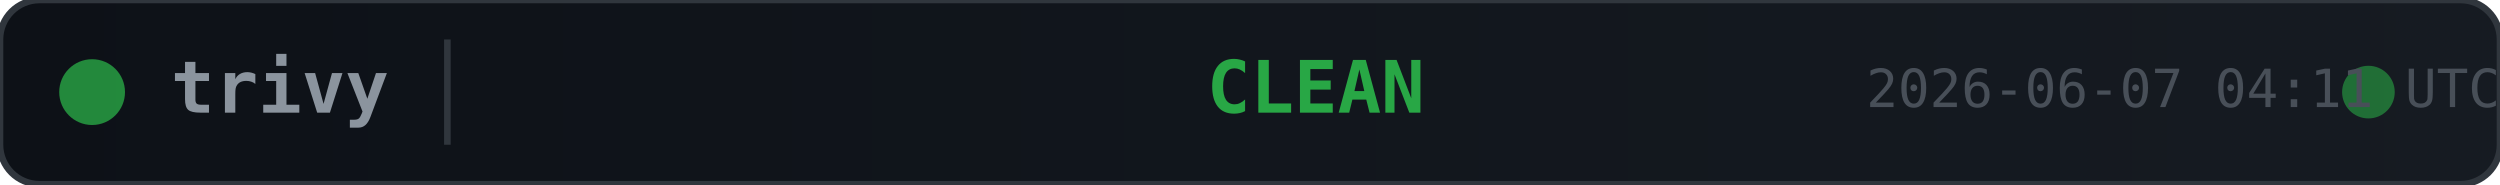
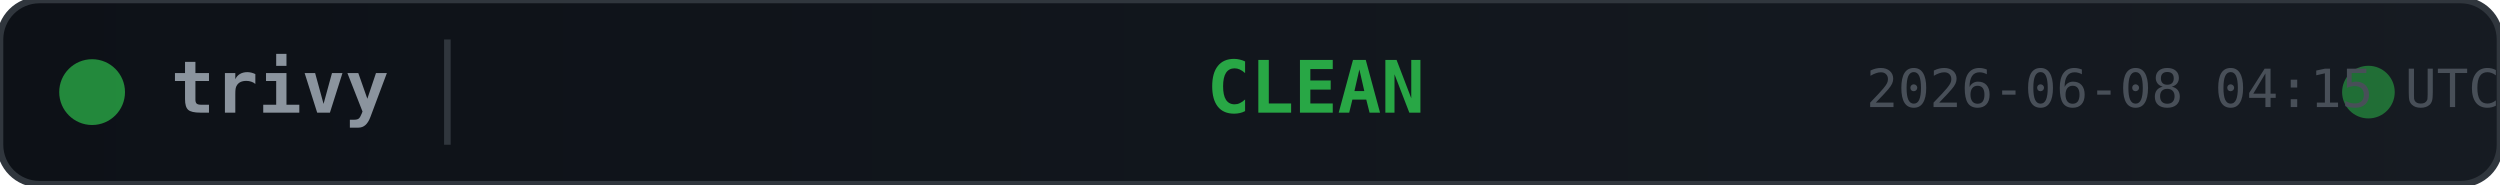
<svg xmlns="http://www.w3.org/2000/svg" width="380" height="28">
  <defs>
    <linearGradient id="bg" x1="0" y1="0" x2="1" y2="0">
      <stop offset="0%" stop-color="#0d1117" />
      <stop offset="100%" stop-color="#161b22" />
    </linearGradient>
  </defs>
  <rect width="380" height="28" rx="6" fill="url(#bg)" stroke="#30363d" stroke-width="1" />
  <circle cx="14" cy="14" r="5" fill="#28a745" opacity="0.8">
    <animate attributeName="opacity" values="0.8;0.4;0.8" dur="2s" repeatCount="indefinite" />
  </circle>
  <text x="26" y="14" fill="#8b949e" font-family="monospace" font-size="11" font-weight="600" dominant-baseline="middle">trivy</text>
  <line x1="68" y1="6" x2="68" y2="22" stroke="#30363d" stroke-width="1" />
  <text x="200" y="14" fill="#28a745" font-family="monospace" font-size="11" font-weight="700" text-anchor="middle" dominant-baseline="middle">CLEAN</text>
  <circle cx="360" cy="14" r="4" fill="#28a745" opacity="0.6">
    <animate attributeName="r" values="4;6;4" dur="1.5s" repeatCount="indefinite" />
    <animate attributeName="opacity" values="0.6;0.2;0.6" dur="1.5s" repeatCount="indefinite" />
  </circle>
-   <text x="380" y="14" fill="#484f58" font-family="monospace" font-size="8" text-anchor="end" dominant-baseline="middle">2026-06-07 04:11 UTC</text>
+   <text x="380" y="14" fill="#484f58" font-family="monospace" font-size="8" text-anchor="end" dominant-baseline="middle">2026-06-08 04:15 UTC</text>
</svg>
